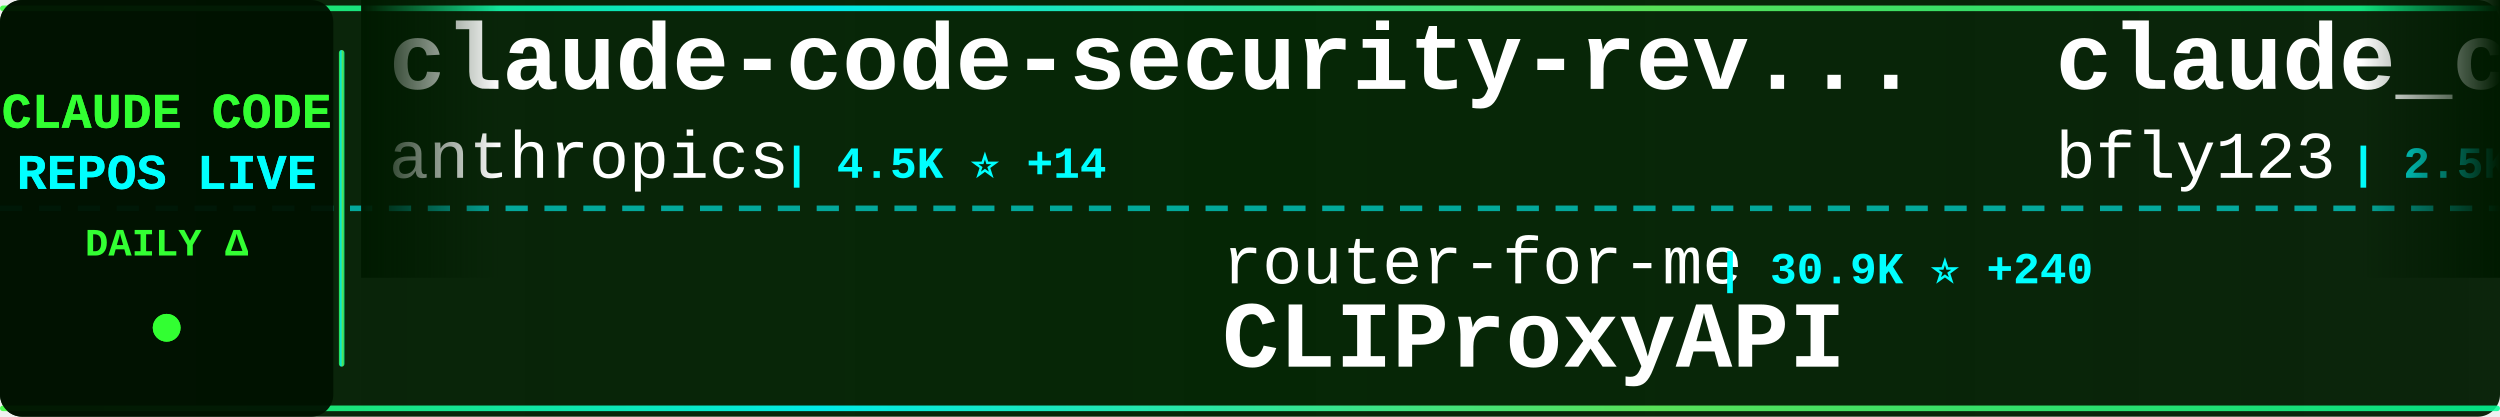
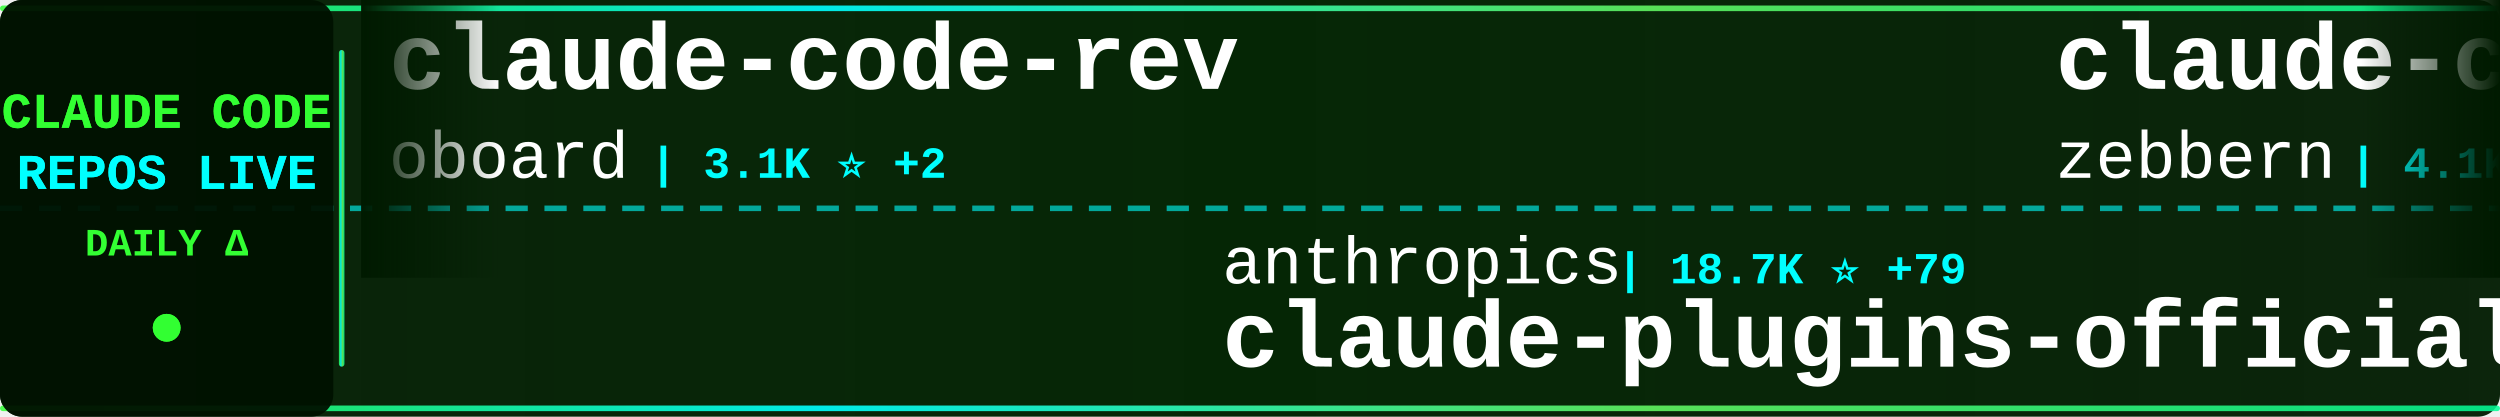
<svg xmlns="http://www.w3.org/2000/svg" width="900" height="150">
  <defs>
    <linearGradient id="tickerBg" x1="0%" y1="0%" x2="100%" y2="0%">
      <stop offset="0%" style="stop-color:#001a00;stop-opacity:0.95" />
      <stop offset="50%" style="stop-color:#002200;stop-opacity:0.98" />
      <stop offset="100%" style="stop-color:#001a00;stop-opacity:0.95" />
    </linearGradient>
    <linearGradient id="borderGrad" x1="0%" y1="0%" x2="100%" y2="0%">
      <stop offset="0%" style="stop-color:#33ff33;stop-opacity:0.85">
        <animate attributeName="stop-opacity" values="0.85;1;0.85" dur="2s" repeatCount="indefinite" />
      </stop>
      <stop offset="33%" style="stop-color:#00ffff;stop-opacity:0.9">
        <animate attributeName="stop-opacity" values="0.9;1;0.9" dur="2.2s" repeatCount="indefinite" />
      </stop>
      <stop offset="66%" style="stop-color:#66ff66;stop-opacity:0.85">
        <animate attributeName="stop-opacity" values="0.85;1;0.85" dur="1.8s" repeatCount="indefinite" />
      </stop>
      <stop offset="100%" style="stop-color:#00ff99;stop-opacity:0.85">
        <animate attributeName="stop-opacity" values="0.85;1;0.85" dur="2s" repeatCount="indefinite" />
      </stop>
    </linearGradient>
    <filter id="textGlow">
      <feGaussianBlur stdDeviation="0.1" result="coloredBlur" />
      <feMerge>
        <feMergeNode in="coloredBlur" />
        <feMergeNode in="SourceGraphic" />
      </feMerge>
    </filter>
    <filter id="metricGlow">
      <feGaussianBlur stdDeviation="0.2" result="coloredBlur" />
      <feMerge>
        <feMergeNode in="coloredBlur" />
        <feMergeNode in="SourceGraphic" />
      </feMerge>
    </filter>
    <linearGradient id="leftFade" x1="0%" y1="0%" x2="100%" y2="0%">
      <stop offset="0%" style="stop-color:#001a00;stop-opacity:1" />
      <stop offset="100%" style="stop-color:#001a00;stop-opacity:0" />
    </linearGradient>
    <linearGradient id="rightFade" x1="0%" y1="0%" x2="100%" y2="0%">
      <stop offset="0%" style="stop-color:#001a00;stop-opacity:0" />
      <stop offset="100%" style="stop-color:#001a00;stop-opacity:1" />
    </linearGradient>
  </defs>
  <rect width="900" height="150" fill="url(#tickerBg)" rx="8" />
  <rect x="0" y="2" width="900" height="2" fill="url(#borderGrad)" rx="1" />
  <rect x="0" y="146" width="900" height="2" fill="url(#borderGrad)" rx="1" />
  <line x1="0" y1="75" x2="900" y2="75" stroke="#00ffff" stroke-width="2" stroke-dasharray="8 6" opacity="0.6" />
  <rect x="0" y="0" width="120" height="150" fill="#001100" opacity="0.95" rx="8" />
  <text x="60" y="46" font-family="'Courier New', monospace" font-size="18" font-weight="bold" fill="#33ff33" text-anchor="middle" filter="url(#textGlow)">
    CLAUDE CODE
  </text>
  <text x="60" y="68" font-family="'Courier New', monospace" font-size="18" font-weight="bold" fill="#00ffff" text-anchor="middle" filter="url(#textGlow)">
    REPOS LIVE
  </text>
  <text x="60" y="92" font-family="'Courier New', monospace" font-size="14" font-weight="bold" fill="#33ff33" text-anchor="middle">
    DAILY Δ
  </text>
  <circle cx="60" cy="118" r="5" fill="#33ff33" filter="url(#metricGlow)">
    <animate attributeName="r" values="4;6;4" dur="1.5s" repeatCount="indefinite" />
    <animate attributeName="opacity" values="0.6;1;0.6" dur="1.5s" repeatCount="indefinite" />
  </circle>
  <rect x="122" y="18" width="2" height="114" fill="url(#borderGrad)" rx="1" />
  <clipPath id="tickerClip">
    <rect x="130" y="0" width="770" height="150" />
  </clipPath>
  <g clip-path="url(#tickerClip)">
    <g id="tickerItems">
      <animateTransform attributeName="transform" attributeType="XML" type="translate" from="0 0" to="-3000 0" dur="54s" repeatCount="indefinite" />
      <g transform="translate(0, 0)">
-         <text x="140" y="32" font-family="'Courier New', monospace" font-size="34" font-weight="bold" fill="#ffffff">claude-code-security-rev...</text>
-         <text x="140" y="64" font-family="'Courier New', monospace" font-size="24" font-weight="normal" fill="#ffffff" opacity="1.0">anthropics</text>
-         <text x="282" y="64" font-family="'Courier New', monospace" font-size="16" font-weight="bold" fill="#00ffff"> | 4.5K ⭐ +14</text>
+         <text x="140" y="32" font-family="'Courier New', monospace" font-size="34" font-weight="bold" fill="#ffffff">claude-code-rev</text>
+         <text x="140" y="64" font-family="'Courier New', monospace" font-size="24" font-weight="normal" fill="#ffffff" opacity="1.0">oboard</text>
+         <text x="234" y="64" font-family="'Courier New', monospace" font-size="16" font-weight="bold" fill="#00ffff"> | 3.1K ⭐ +2</text>
      </g>
      <g transform="translate(300, 0)">
-         <text x="140" y="102" font-family="'Courier New', monospace" font-size="24" font-weight="normal" fill="#ffffff" opacity="1.0">router-for-me</text>
-         <text x="318" y="102" font-family="'Courier New', monospace" font-size="16" font-weight="bold" fill="#00ffff"> | 30.9K ⭐ +240</text>
-         <text x="140" y="132" font-family="'Courier New', monospace" font-size="34" font-weight="bold" fill="#ffffff">CLIProxyAPI</text>
+         <text x="140" y="102" font-family="'Courier New', monospace" font-size="24" font-weight="normal" fill="#ffffff" opacity="1.0">anthropics</text>
+         <text x="282" y="102" font-family="'Courier New', monospace" font-size="16" font-weight="bold" fill="#00ffff"> | 18.7K ⭐ +79</text>
+         <text x="140" y="132" font-family="'Courier New', monospace" font-size="34" font-weight="bold" fill="#ffffff">claude-plugins-official</text>
      </g>
      <g transform="translate(600, 0)">
-         <text x="140" y="32" font-family="'Courier New', monospace" font-size="34" font-weight="bold" fill="#ffffff">claude_codex_bridge</text>
-         <text x="140" y="64" font-family="'Courier New', monospace" font-size="24" font-weight="normal" fill="#ffffff" opacity="1.0">bfly123</text>
-         <text x="246" y="64" font-family="'Courier New', monospace" font-size="16" font-weight="bold" fill="#00ffff"> | 2.5K ⭐ +8</text>
+         <text x="140" y="32" font-family="'Courier New', monospace" font-size="34" font-weight="bold" fill="#ffffff">claude-code-guide</text>
+         <text x="140" y="64" font-family="'Courier New', monospace" font-size="24" font-weight="normal" fill="#ffffff" opacity="1.0">zebbern</text>
+         <text x="246" y="64" font-family="'Courier New', monospace" font-size="16" font-weight="bold" fill="#00ffff"> | 4.1K ⭐ +4</text>
      </g>
      <g transform="translate(900, 0)">
-         <text x="140" y="102" font-family="'Courier New', monospace" font-size="24" font-weight="normal" fill="#ffffff" opacity="1.0">lorryjovens-hub</text>
-         <text x="342" y="102" font-family="'Courier New', monospace" font-size="16" font-weight="bold" fill="#00ffff"> | 1.5K ⭐ +7</text>
-         <text x="140" y="132" font-family="'Courier New', monospace" font-size="34" font-weight="bold" fill="#ffffff">claude-code-rust</text>
+         <text x="140" y="102" font-family="'Courier New', monospace" font-size="24" font-weight="normal" fill="#ffffff" opacity="1.0">Maciek-roboblog</text>
+         <text x="342" y="102" font-family="'Courier New', monospace" font-size="16" font-weight="bold" fill="#00ffff"> | 7.9K ⭐ +18</text>
+         <text x="140" y="132" font-family="'Courier New', monospace" font-size="34" font-weight="bold" fill="#ffffff">Claude-Code-Usage-Monito...</text>
      </g>
      <g transform="translate(1200, 0)">
-         <text x="140" y="32" font-family="'Courier New', monospace" font-size="34" font-weight="bold" fill="#ffffff">claude-code-source</text>
-         <text x="140" y="64" font-family="'Courier New', monospace" font-size="24" font-weight="normal" fill="#ffffff" opacity="1.0">hangsman</text>
-         <text x="258" y="64" font-family="'Courier New', monospace" font-size="16" font-weight="bold" fill="#00ffff"> | 766 ⭐</text>
+         <text x="140" y="32" font-family="'Courier New', monospace" font-size="34" font-weight="bold" fill="#ffffff">awesome-claude-code-suba...</text>
+         <text x="140" y="64" font-family="'Courier New', monospace" font-size="24" font-weight="normal" fill="#ffffff" opacity="1.0">VoltAgent</text>
+         <text x="270" y="64" font-family="'Courier New', monospace" font-size="16" font-weight="bold" fill="#00ffff"> | 19.2K ⭐ +85</text>
      </g>
      <g transform="translate(1500, 0)">
-         <text x="140" y="102" font-family="'Courier New', monospace" font-size="24" font-weight="normal" fill="#ffffff" opacity="1.0">https-deeplearning-ai</text>
-         <text x="414" y="102" font-family="'Courier New', monospace" font-size="16" font-weight="bold" fill="#00ffff"> | 506 ⭐ +2</text>
-         <text x="140" y="132" font-family="'Courier New', monospace" font-size="34" font-weight="bold" fill="#ffffff">sc-claude-code-files</text>
+         <text x="140" y="102" font-family="'Courier New', monospace" font-size="24" font-weight="normal" fill="#ffffff" opacity="1.0">luongnv89</text>
+         <text x="270" y="102" font-family="'Courier New', monospace" font-size="16" font-weight="bold" fill="#00ffff"> | 31.4K ⭐ +213</text>
+         <text x="140" y="132" font-family="'Courier New', monospace" font-size="34" font-weight="bold" fill="#ffffff">claude-howto</text>
      </g>
      <g transform="translate(1800, 0)">
-         <text x="140" y="32" font-family="'Courier New', monospace" font-size="34" font-weight="bold" fill="#ffffff">awesome-claude-code-suba...</text>
-         <text x="140" y="64" font-family="'Courier New', monospace" font-size="24" font-weight="normal" fill="#ffffff" opacity="1.0">VoltAgent</text>
-         <text x="270" y="64" font-family="'Courier New', monospace" font-size="16" font-weight="bold" fill="#00ffff"> | 19.2K ⭐ +93</text>
+         <text x="140" y="32" font-family="'Courier New', monospace" font-size="34" font-weight="bold" fill="#ffffff">happy</text>
+         <text x="140" y="64" font-family="'Courier New', monospace" font-size="24" font-weight="normal" fill="#ffffff" opacity="1.0">slopus</text>
+         <text x="234" y="64" font-family="'Courier New', monospace" font-size="16" font-weight="bold" fill="#00ffff"> | 20.2K ⭐ +119</text>
      </g>
      <g transform="translate(2100, 0)">
-         <text x="140" y="102" font-family="'Courier New', monospace" font-size="24" font-weight="normal" fill="#ffffff" opacity="1.0">wanshuiyin</text>
-         <text x="282" y="102" font-family="'Courier New', monospace" font-size="16" font-weight="bold" fill="#00ffff"> | 8.1K ⭐ +71</text>
-         <text x="140" y="132" font-family="'Courier New', monospace" font-size="34" font-weight="bold" fill="#ffffff">Auto-claude-code-researc...</text>
+         <text x="140" y="102" font-family="'Courier New', monospace" font-size="24" font-weight="normal" fill="#ffffff" opacity="1.0">AprilNEA</text>
+         <text x="258" y="102" font-family="'Courier New', monospace" font-size="16" font-weight="bold" fill="#00ffff"> | 377 ⭐</text>
+         <text x="140" y="132" font-family="'Courier New', monospace" font-size="34" font-weight="bold" fill="#ffffff">claude-code-source</text>
      </g>
      <g transform="translate(2400, 0)">
-         <text x="140" y="32" font-family="'Courier New', monospace" font-size="34" font-weight="bold" fill="#ffffff">claude-coder</text>
-         <text x="140" y="64" font-family="'Courier New', monospace" font-size="24" font-weight="normal" fill="#ffffff" opacity="1.0">kodu-ai</text>
-         <text x="246" y="64" font-family="'Courier New', monospace" font-size="16" font-weight="bold" fill="#00ffff"> | 5.3K ⭐</text>
+         <text x="140" y="32" font-family="'Courier New', monospace" font-size="34" font-weight="bold" fill="#ffffff">claude-code-spec-workflo...</text>
+         <text x="140" y="64" font-family="'Courier New', monospace" font-size="24" font-weight="normal" fill="#ffffff" opacity="1.0">Pimzino</text>
+         <text x="246" y="64" font-family="'Courier New', monospace" font-size="16" font-weight="bold" fill="#00ffff"> | 3.7K ⭐ +3</text>
      </g>
      <g transform="translate(2700, 0)">
-         <text x="140" y="102" font-family="'Courier New', monospace" font-size="24" font-weight="normal" fill="#ffffff" opacity="1.0">affaan-m</text>
-         <text x="258" y="102" font-family="'Courier New', monospace" font-size="16" font-weight="bold" fill="#00ffff"> | 174.3K ⭐ +789</text>
-         <text x="140" y="132" font-family="'Courier New', monospace" font-size="34" font-weight="bold" fill="#ffffff">everything-claude-code</text>
+         <text x="140" y="102" font-family="'Courier New', monospace" font-size="24" font-weight="normal" fill="#ffffff" opacity="1.0">alejandrobalderas</text>
+         <text x="366" y="102" font-family="'Courier New', monospace" font-size="16" font-weight="bold" fill="#00ffff"> | 1.9K ⭐ +5</text>
+         <text x="140" y="132" font-family="'Courier New', monospace" font-size="34" font-weight="bold" fill="#ffffff">claude-code-from-source</text>
      </g>
      <g transform="translate(3000, 0)">
-         <text x="140" y="32" font-family="'Courier New', monospace" font-size="34" font-weight="bold" fill="#ffffff">claude-code-security-rev...</text>
-         <text x="140" y="64" font-family="'Courier New', monospace" font-size="24" font-weight="normal" fill="#ffffff" opacity="1.0">anthropics</text>
-         <text x="282" y="64" font-family="'Courier New', monospace" font-size="16" font-weight="bold" fill="#00ffff"> | 4.5K ⭐ +14</text>
+         <text x="140" y="32" font-family="'Courier New', monospace" font-size="34" font-weight="bold" fill="#ffffff">claude-code-rev</text>
+         <text x="140" y="64" font-family="'Courier New', monospace" font-size="24" font-weight="normal" fill="#ffffff" opacity="1.0">oboard</text>
+         <text x="234" y="64" font-family="'Courier New', monospace" font-size="16" font-weight="bold" fill="#00ffff"> | 3.1K ⭐ +2</text>
      </g>
      <g transform="translate(3300, 0)">
-         <text x="140" y="102" font-family="'Courier New', monospace" font-size="24" font-weight="normal" fill="#ffffff" opacity="1.0">router-for-me</text>
-         <text x="318" y="102" font-family="'Courier New', monospace" font-size="16" font-weight="bold" fill="#00ffff"> | 30.9K ⭐ +240</text>
-         <text x="140" y="132" font-family="'Courier New', monospace" font-size="34" font-weight="bold" fill="#ffffff">CLIProxyAPI</text>
+         <text x="140" y="102" font-family="'Courier New', monospace" font-size="24" font-weight="normal" fill="#ffffff" opacity="1.0">anthropics</text>
+         <text x="282" y="102" font-family="'Courier New', monospace" font-size="16" font-weight="bold" fill="#00ffff"> | 18.7K ⭐ +79</text>
+         <text x="140" y="132" font-family="'Courier New', monospace" font-size="34" font-weight="bold" fill="#ffffff">claude-plugins-official</text>
      </g>
      <g transform="translate(3600, 0)">
-         <text x="140" y="32" font-family="'Courier New', monospace" font-size="34" font-weight="bold" fill="#ffffff">claude_codex_bridge</text>
-         <text x="140" y="64" font-family="'Courier New', monospace" font-size="24" font-weight="normal" fill="#ffffff" opacity="1.0">bfly123</text>
-         <text x="246" y="64" font-family="'Courier New', monospace" font-size="16" font-weight="bold" fill="#00ffff"> | 2.5K ⭐ +8</text>
+         <text x="140" y="32" font-family="'Courier New', monospace" font-size="34" font-weight="bold" fill="#ffffff">claude-code-guide</text>
+         <text x="140" y="64" font-family="'Courier New', monospace" font-size="24" font-weight="normal" fill="#ffffff" opacity="1.0">zebbern</text>
+         <text x="246" y="64" font-family="'Courier New', monospace" font-size="16" font-weight="bold" fill="#00ffff"> | 4.1K ⭐ +4</text>
      </g>
      <g transform="translate(3900, 0)">
-         <text x="140" y="102" font-family="'Courier New', monospace" font-size="24" font-weight="normal" fill="#ffffff" opacity="1.0">lorryjovens-hub</text>
-         <text x="342" y="102" font-family="'Courier New', monospace" font-size="16" font-weight="bold" fill="#00ffff"> | 1.5K ⭐ +7</text>
-         <text x="140" y="132" font-family="'Courier New', monospace" font-size="34" font-weight="bold" fill="#ffffff">claude-code-rust</text>
+         <text x="140" y="102" font-family="'Courier New', monospace" font-size="24" font-weight="normal" fill="#ffffff" opacity="1.0">Maciek-roboblog</text>
+         <text x="342" y="102" font-family="'Courier New', monospace" font-size="16" font-weight="bold" fill="#00ffff"> | 7.9K ⭐ +18</text>
+         <text x="140" y="132" font-family="'Courier New', monospace" font-size="34" font-weight="bold" fill="#ffffff">Claude-Code-Usage-Monito...</text>
      </g>
    </g>
  </g>
  <rect x="130" y="0" width="50" height="100" fill="url(#leftFade)" />
  <rect x="850" y="0" width="50" height="100" fill="url(#rightFade)" />
</svg>
